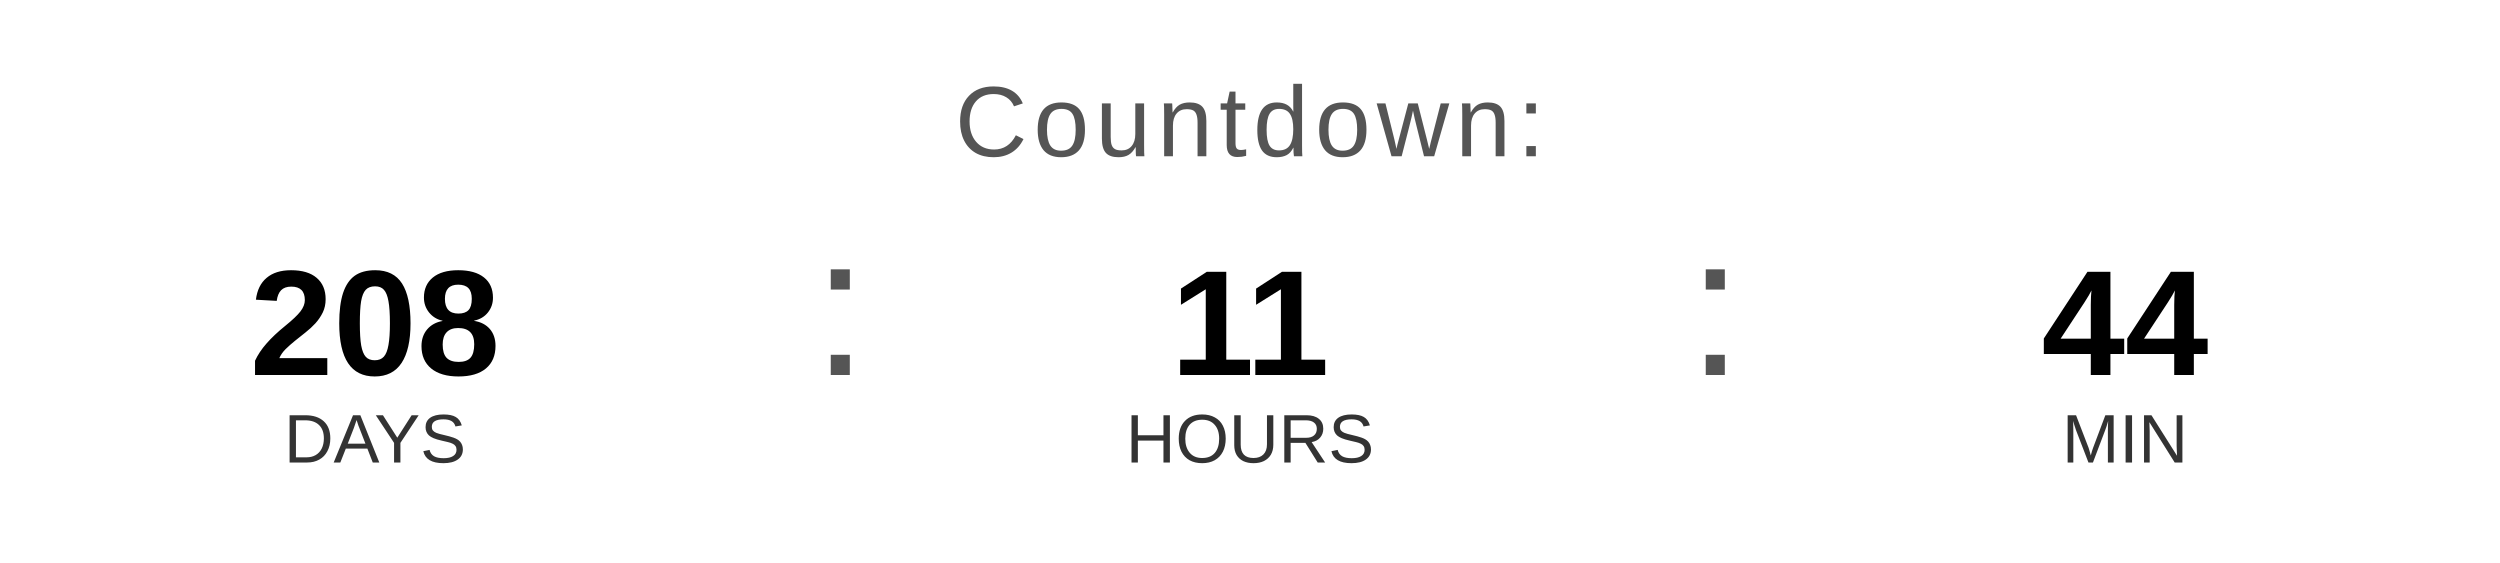
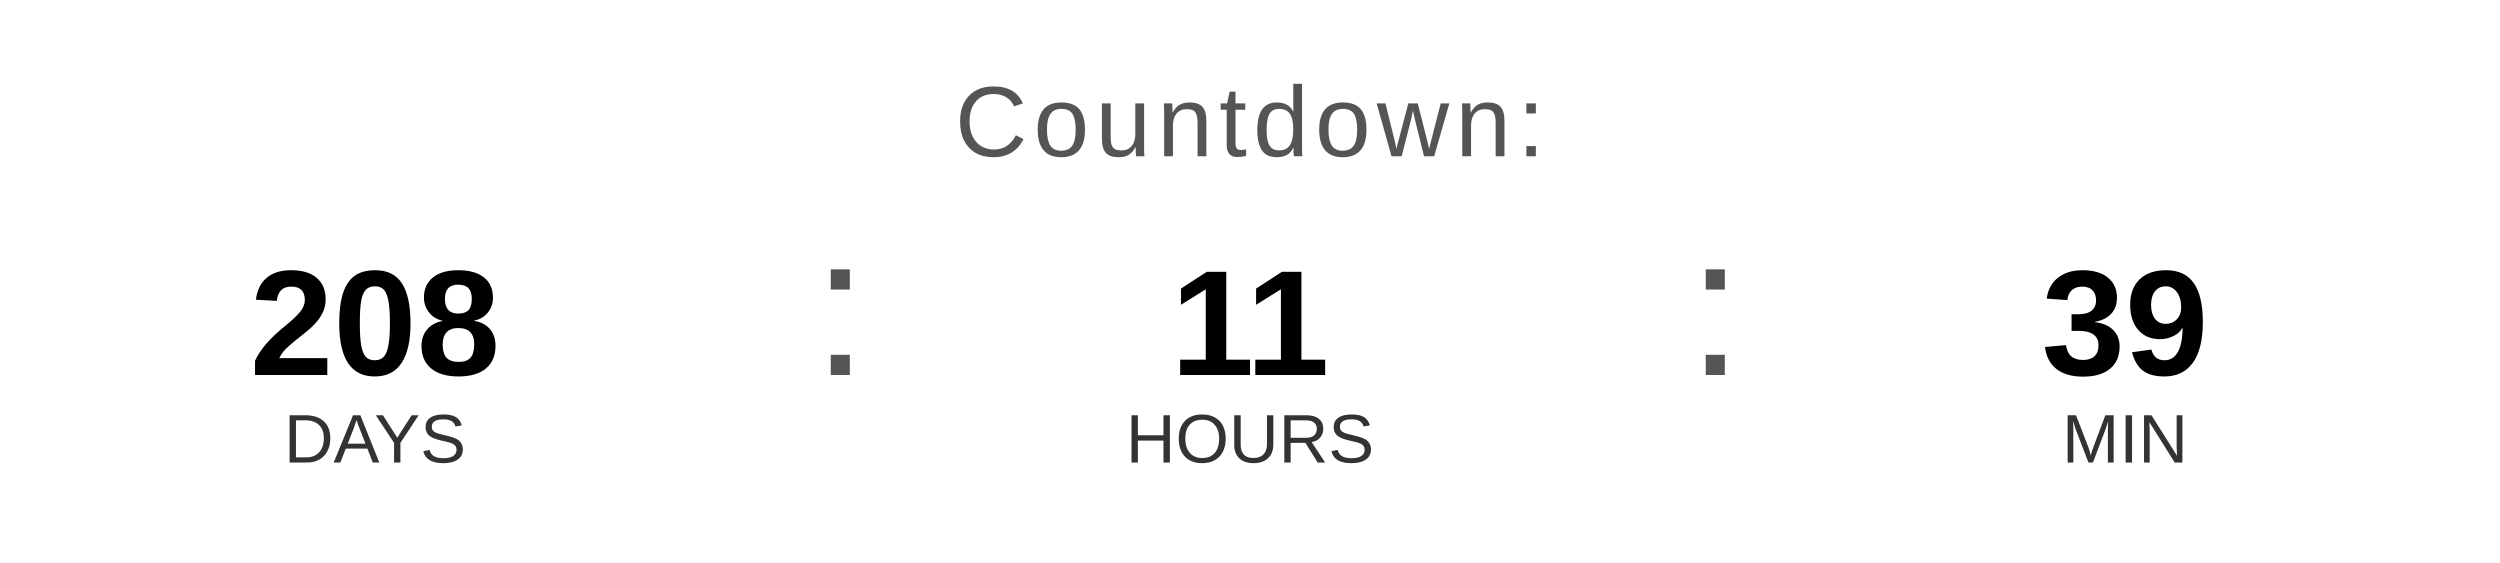
<svg xmlns="http://www.w3.org/2000/svg" width="400" height="90" viewBox="0 0 400 90">
  <text x="200" y="25" font-family="Arial, Helvetica, sans-serif" font-size="16" fill="#555555" text-anchor="middle" letter-spacing="1">
    Countdown:
  </text>
  <text x="60" y="60" font-family="Arial, Helvetica, sans-serif" font-size="24" font-weight="bold" fill="#000000" text-anchor="middle">208</text>
  <text x="60" y="74" font-family="Arial, Helvetica, sans-serif" font-size="11" fill="#333333" text-anchor="middle">DAYS</text>
  <text x="130" y="60" font-family="Arial, sans-serif" font-size="32" fill="#555555">:</text>
  <text x="200" y="60" font-family="Arial, Helvetica, sans-serif" font-size="24" font-weight="bold" fill="#000000" text-anchor="middle">11</text>
  <text x="200" y="74" font-family="Arial, Helvetica, sans-serif" font-size="11" fill="#333333" text-anchor="middle">HOURS</text>
  <text x="270" y="60" font-family="Arial, sans-serif" font-size="32" fill="#555555">:</text>
-   <text x="340" y="60" font-family="Arial, Helvetica, sans-serif" font-size="24" font-weight="bold" fill="#000000" text-anchor="middle">44</text>
+   <text x="340" y="60" font-family="Arial, Helvetica, sans-serif" font-size="24" font-weight="bold" fill="#000000" text-anchor="middle">39</text>
  <text x="340" y="74" font-family="Arial, Helvetica, sans-serif" font-size="11" fill="#333333" text-anchor="middle">MIN</text>
</svg>
